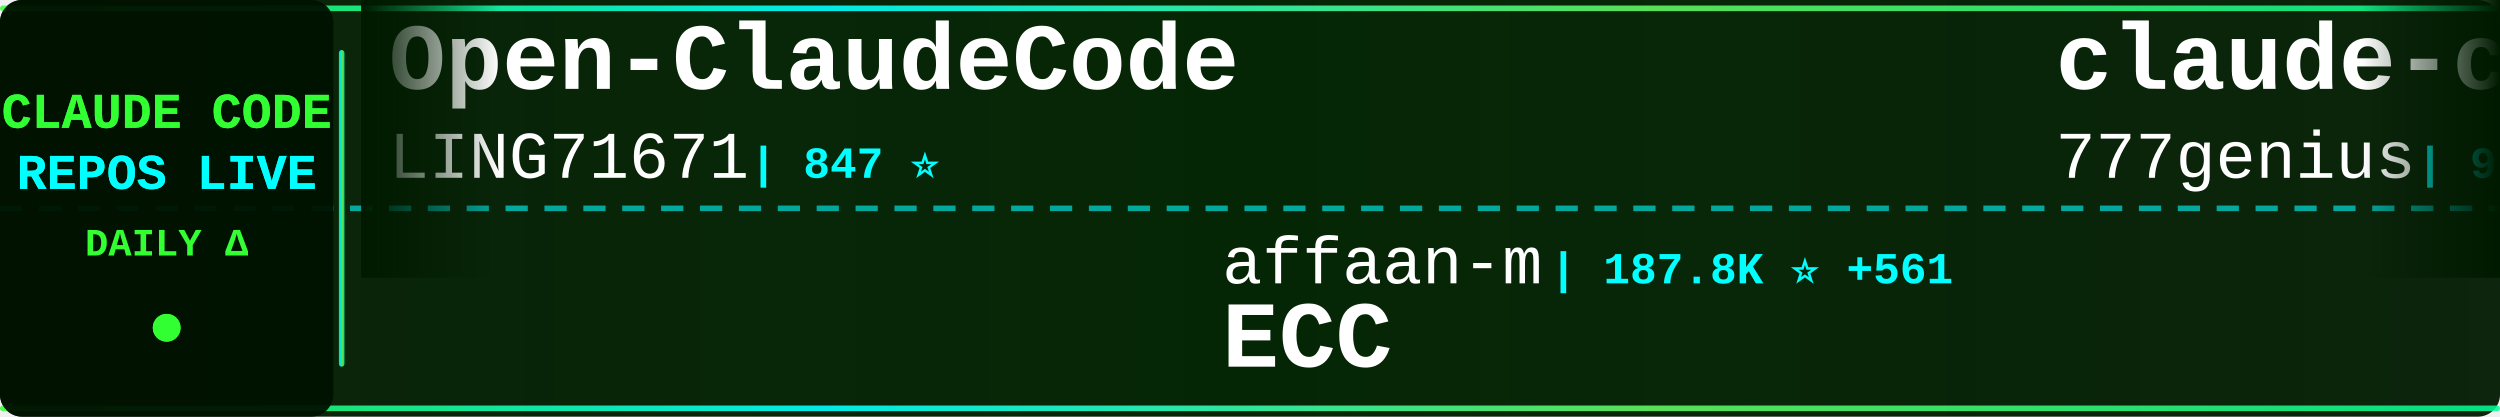
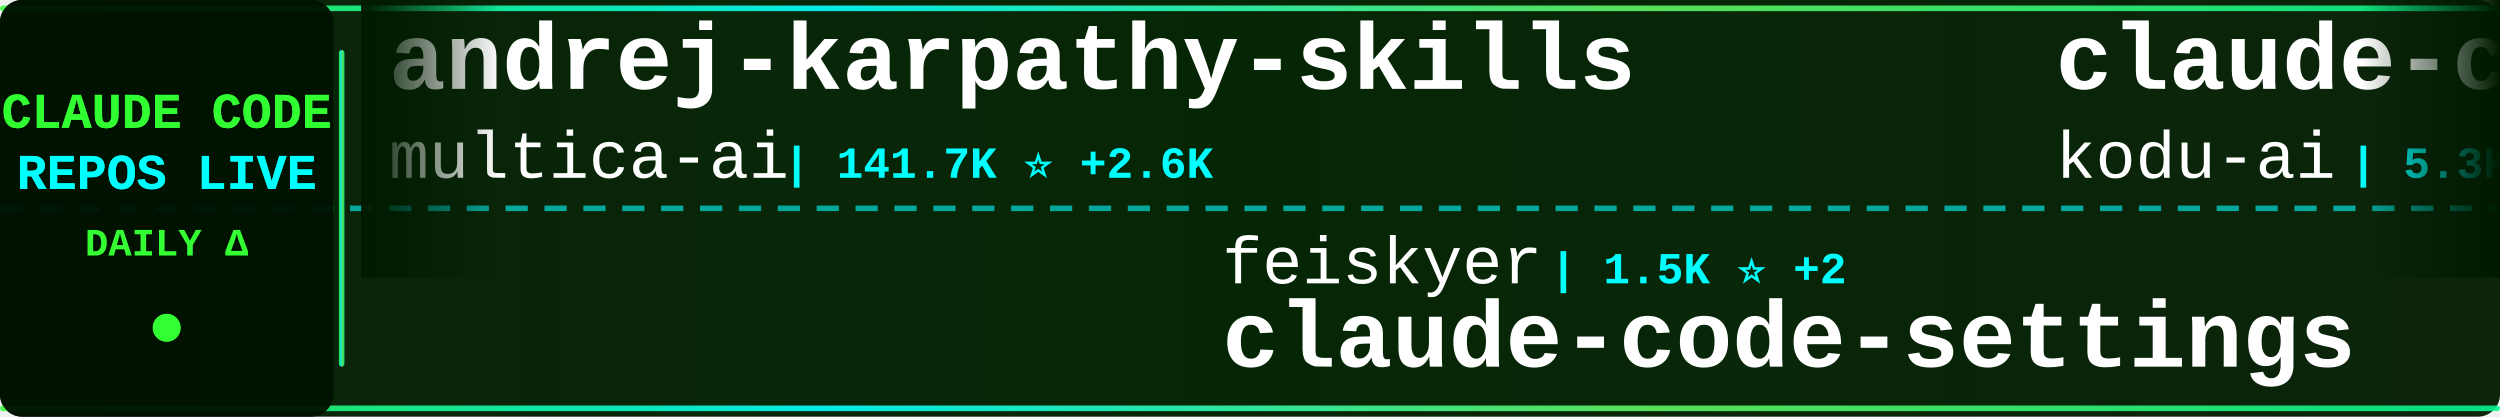
<svg xmlns="http://www.w3.org/2000/svg" width="900" height="150">
  <defs>
    <linearGradient id="tickerBg" x1="0%" y1="0%" x2="100%" y2="0%">
      <stop offset="0%" style="stop-color:#001a00;stop-opacity:0.95" />
      <stop offset="50%" style="stop-color:#002200;stop-opacity:0.98" />
      <stop offset="100%" style="stop-color:#001a00;stop-opacity:0.95" />
    </linearGradient>
    <linearGradient id="borderGrad" x1="0%" y1="0%" x2="100%" y2="0%">
      <stop offset="0%" style="stop-color:#33ff33;stop-opacity:0.85">
        <animate attributeName="stop-opacity" values="0.85;1;0.85" dur="2s" repeatCount="indefinite" />
      </stop>
      <stop offset="33%" style="stop-color:#00ffff;stop-opacity:0.9">
        <animate attributeName="stop-opacity" values="0.9;1;0.9" dur="2.2s" repeatCount="indefinite" />
      </stop>
      <stop offset="66%" style="stop-color:#66ff66;stop-opacity:0.85">
        <animate attributeName="stop-opacity" values="0.85;1;0.85" dur="1.8s" repeatCount="indefinite" />
      </stop>
      <stop offset="100%" style="stop-color:#00ff99;stop-opacity:0.85">
        <animate attributeName="stop-opacity" values="0.85;1;0.85" dur="2s" repeatCount="indefinite" />
      </stop>
    </linearGradient>
    <filter id="textGlow">
      <feGaussianBlur stdDeviation="0.1" result="coloredBlur" />
      <feMerge>
        <feMergeNode in="coloredBlur" />
        <feMergeNode in="SourceGraphic" />
      </feMerge>
    </filter>
    <filter id="metricGlow">
      <feGaussianBlur stdDeviation="0.2" result="coloredBlur" />
      <feMerge>
        <feMergeNode in="coloredBlur" />
        <feMergeNode in="SourceGraphic" />
      </feMerge>
    </filter>
    <linearGradient id="leftFade" x1="0%" y1="0%" x2="100%" y2="0%">
      <stop offset="0%" style="stop-color:#001a00;stop-opacity:1" />
      <stop offset="100%" style="stop-color:#001a00;stop-opacity:0" />
    </linearGradient>
    <linearGradient id="rightFade" x1="0%" y1="0%" x2="100%" y2="0%">
      <stop offset="0%" style="stop-color:#001a00;stop-opacity:0" />
      <stop offset="100%" style="stop-color:#001a00;stop-opacity:1" />
    </linearGradient>
  </defs>
  <rect width="900" height="150" fill="url(#tickerBg)" rx="8" />
  <rect x="0" y="2" width="900" height="2" fill="url(#borderGrad)" rx="1" />
  <rect x="0" y="146" width="900" height="2" fill="url(#borderGrad)" rx="1" />
  <line x1="0" y1="75" x2="900" y2="75" stroke="#00ffff" stroke-width="2" stroke-dasharray="8 6" opacity="0.6" />
  <rect x="0" y="0" width="120" height="150" fill="#001100" opacity="0.95" rx="8" />
  <text x="60" y="46" font-family="'Courier New', monospace" font-size="18" font-weight="bold" fill="#33ff33" text-anchor="middle" filter="url(#textGlow)">
    CLAUDE CODE
  </text>
  <text x="60" y="68" font-family="'Courier New', monospace" font-size="18" font-weight="bold" fill="#00ffff" text-anchor="middle" filter="url(#textGlow)">
    REPOS LIVE
  </text>
  <text x="60" y="92" font-family="'Courier New', monospace" font-size="14" font-weight="bold" fill="#33ff33" text-anchor="middle">
    DAILY Δ
  </text>
  <circle cx="60" cy="118" r="5" fill="#33ff33" filter="url(#metricGlow)">
    <animate attributeName="r" values="4;6;4" dur="1.5s" repeatCount="indefinite" />
    <animate attributeName="opacity" values="0.6;1;0.6" dur="1.5s" repeatCount="indefinite" />
  </circle>
  <rect x="122" y="18" width="2" height="114" fill="url(#borderGrad)" rx="1" />
  <clipPath id="tickerClip">
    <rect x="130" y="0" width="770" height="150" />
  </clipPath>
  <g clip-path="url(#tickerClip)">
    <g id="tickerItems">
      <animateTransform attributeName="transform" attributeType="XML" type="translate" from="0 0" to="-3000 0" dur="54s" repeatCount="indefinite" />
      <g transform="translate(0, 0)">
-         <text x="140" y="32" font-family="'Courier New', monospace" font-size="34" font-weight="bold" fill="#ffffff">Open-ClaudeCode</text>
-         <text x="140" y="64" font-family="'Courier New', monospace" font-size="24" font-weight="normal" fill="#ffffff" opacity="1.0">LING71671</text>
-         <text x="270" y="64" font-family="'Courier New', monospace" font-size="16" font-weight="bold" fill="#00ffff"> | 847 ⭐</text>
+         <text x="140" y="32" font-family="'Courier New', monospace" font-size="34" font-weight="bold" fill="#ffffff">andrej-karpathy-skills</text>
+         <text x="140" y="64" font-family="'Courier New', monospace" font-size="24" font-weight="normal" fill="#ffffff" opacity="1.0">multica-ai</text>
+         <text x="282" y="64" font-family="'Courier New', monospace" font-size="16" font-weight="bold" fill="#00ffff"> | 141.7K ⭐ +2.6K</text>
      </g>
      <g transform="translate(300, 0)">
-         <text x="140" y="102" font-family="'Courier New', monospace" font-size="24" font-weight="normal" fill="#ffffff" opacity="1.0">affaan-m</text>
-         <text x="258" y="102" font-family="'Courier New', monospace" font-size="16" font-weight="bold" fill="#00ffff"> | 187.8K ⭐ +561</text>
-         <text x="140" y="132" font-family="'Courier New', monospace" font-size="34" font-weight="bold" fill="#ffffff">ECC</text>
+         <text x="140" y="102" font-family="'Courier New', monospace" font-size="24" font-weight="normal" fill="#ffffff" opacity="1.0">feiskyer</text>
+         <text x="258" y="102" font-family="'Courier New', monospace" font-size="16" font-weight="bold" fill="#00ffff"> | 1.5K ⭐ +2</text>
+         <text x="140" y="132" font-family="'Courier New', monospace" font-size="34" font-weight="bold" fill="#ffffff">claude-code-settings</text>
      </g>
      <g transform="translate(600, 0)">
-         <text x="140" y="32" font-family="'Courier New', monospace" font-size="34" font-weight="bold" fill="#ffffff">claude-code-source-code</text>
-         <text x="140" y="64" font-family="'Courier New', monospace" font-size="24" font-weight="normal" fill="#ffffff" opacity="1.0">777genius</text>
-         <text x="270" y="64" font-family="'Courier New', monospace" font-size="16" font-weight="bold" fill="#00ffff"> | 913 ⭐</text>
+         <text x="140" y="32" font-family="'Courier New', monospace" font-size="34" font-weight="bold" fill="#ffffff">claude-coder</text>
+         <text x="140" y="64" font-family="'Courier New', monospace" font-size="24" font-weight="normal" fill="#ffffff" opacity="1.0">kodu-ai</text>
+         <text x="246" y="64" font-family="'Courier New', monospace" font-size="16" font-weight="bold" fill="#00ffff"> | 5.3K ⭐ +2</text>
      </g>
      <g transform="translate(900, 0)">
-         <text x="140" y="102" font-family="'Courier New', monospace" font-size="24" font-weight="normal" fill="#ffffff" opacity="1.0">zstmfhy</text>
-         <text x="246" y="102" font-family="'Courier New', monospace" font-size="16" font-weight="bold" fill="#00ffff"> | 190 ⭐</text>
-         <text x="140" y="132" font-family="'Courier New', monospace" font-size="34" font-weight="bold" fill="#ffffff">Claude-code</text>
+         <text x="140" y="102" font-family="'Courier New', monospace" font-size="24" font-weight="normal" fill="#ffffff" opacity="1.0">Donchitos</text>
+         <text x="270" y="102" font-family="'Courier New', monospace" font-size="16" font-weight="bold" fill="#00ffff"> | 19.5K ⭐ +105</text>
+         <text x="140" y="132" font-family="'Courier New', monospace" font-size="34" font-weight="bold" fill="#ffffff">Claude-Code-Game-Studios</text>
      </g>
      <g transform="translate(1200, 0)">
-         <text x="140" y="32" font-family="'Courier New', monospace" font-size="34" font-weight="bold" fill="#ffffff">claude-code-templates</text>
-         <text x="140" y="64" font-family="'Courier New', monospace" font-size="24" font-weight="normal" fill="#ffffff" opacity="1.0">davila7</text>
-         <text x="246" y="64" font-family="'Courier New', monospace" font-size="16" font-weight="bold" fill="#00ffff"> | 27.5K ⭐ +33</text>
+         <text x="140" y="32" font-family="'Courier New', monospace" font-size="34" font-weight="bold" fill="#ffffff">claude-plugins-official</text>
+         <text x="140" y="64" font-family="'Courier New', monospace" font-size="24" font-weight="normal" fill="#ffffff" opacity="1.0">anthropics</text>
+         <text x="282" y="64" font-family="'Courier New', monospace" font-size="16" font-weight="bold" fill="#00ffff"> | 21.0K ⭐ +576</text>
      </g>
      <g transform="translate(1500, 0)">
-         <text x="140" y="102" font-family="'Courier New', monospace" font-size="24" font-weight="normal" fill="#ffffff" opacity="1.0">Hyper66666</text>
-         <text x="282" y="102" font-family="'Courier New', monospace" font-size="16" font-weight="bold" fill="#00ffff"> | 214 ⭐</text>
-         <text x="140" y="132" font-family="'Courier New', monospace" font-size="34" font-weight="bold" fill="#ffffff">claude-code-sourcemap</text>
+         <text x="140" y="102" font-family="'Courier New', monospace" font-size="24" font-weight="normal" fill="#ffffff" opacity="1.0">shanraisshan</text>
+         <text x="306" y="102" font-family="'Courier New', monospace" font-size="16" font-weight="bold" fill="#00ffff"> | 54.1K ⭐ +160</text>
+         <text x="140" y="132" font-family="'Courier New', monospace" font-size="34" font-weight="bold" fill="#ffffff">claude-code-best-practic...</text>
      </g>
      <g transform="translate(1800, 0)">
-         <text x="140" y="32" font-family="'Courier New', monospace" font-size="34" font-weight="bold" fill="#ffffff">Claude-Code-Workflow</text>
-         <text x="140" y="64" font-family="'Courier New', monospace" font-size="24" font-weight="normal" fill="#ffffff" opacity="1.0">catlog22</text>
-         <text x="258" y="64" font-family="'Courier New', monospace" font-size="16" font-weight="bold" fill="#00ffff"> | 2.0K ⭐ +2</text>
+         <text x="140" y="32" font-family="'Courier New', monospace" font-size="34" font-weight="bold" fill="#ffffff">claude-code-source</text>
+         <text x="140" y="64" font-family="'Courier New', monospace" font-size="24" font-weight="normal" fill="#ffffff" opacity="1.0">JrCx7scC</text>
+         <text x="258" y="64" font-family="'Courier New', monospace" font-size="16" font-weight="bold" fill="#00ffff"> | 368 ⭐</text>
      </g>
      <g transform="translate(2100, 0)">
-         <text x="140" y="102" font-family="'Courier New', monospace" font-size="24" font-weight="normal" fill="#ffffff" opacity="1.0">anthropics</text>
-         <text x="282" y="102" font-family="'Courier New', monospace" font-size="16" font-weight="bold" fill="#00ffff"> | 20.9K ⭐ +566</text>
-         <text x="140" y="132" font-family="'Courier New', monospace" font-size="34" font-weight="bold" fill="#ffffff">claude-plugins-official</text>
+         <text x="140" y="102" font-family="'Courier New', monospace" font-size="24" font-weight="normal" fill="#ffffff" opacity="1.0">wshobson</text>
+         <text x="258" y="102" font-family="'Courier New', monospace" font-size="16" font-weight="bold" fill="#00ffff"> | 35.7K ⭐ +54</text>
+         <text x="140" y="132" font-family="'Courier New', monospace" font-size="34" font-weight="bold" fill="#ffffff">agents</text>
      </g>
      <g transform="translate(2400, 0)">
-         <text x="140" y="32" font-family="'Courier New', monospace" font-size="34" font-weight="bold" fill="#ffffff">claude-code-pm-course</text>
-         <text x="140" y="64" font-family="'Courier New', monospace" font-size="24" font-weight="normal" fill="#ffffff" opacity="1.0">carlvellotti</text>
-         <text x="306" y="64" font-family="'Courier New', monospace" font-size="16" font-weight="bold" fill="#00ffff"> | 2.0K ⭐ +1</text>
+         <text x="140" y="32" font-family="'Courier New', monospace" font-size="34" font-weight="bold" fill="#ffffff">claude-code-cli</text>
+         <text x="140" y="64" font-family="'Courier New', monospace" font-size="24" font-weight="normal" fill="#ffffff" opacity="1.0">huangserva</text>
+         <text x="282" y="64" font-family="'Courier New', monospace" font-size="16" font-weight="bold" fill="#00ffff"> | 588 ⭐</text>
      </g>
      <g transform="translate(2700, 0)">
-         <text x="140" y="102" font-family="'Courier New', monospace" font-size="24" font-weight="normal" fill="#ffffff" opacity="1.0">wshobson</text>
-         <text x="258" y="102" font-family="'Courier New', monospace" font-size="16" font-weight="bold" fill="#00ffff"> | 35.7K ⭐ +55</text>
-         <text x="140" y="132" font-family="'Courier New', monospace" font-size="34" font-weight="bold" fill="#ffffff">agents</text>
+         <text x="140" y="102" font-family="'Courier New', monospace" font-size="24" font-weight="normal" fill="#ffffff" opacity="1.0">https-deeplearning-ai</text>
+         <text x="414" y="102" font-family="'Courier New', monospace" font-size="16" font-weight="bold" fill="#00ffff"> | 514 ⭐</text>
+         <text x="140" y="132" font-family="'Courier New', monospace" font-size="34" font-weight="bold" fill="#ffffff">sc-claude-code-files</text>
      </g>
      <g transform="translate(3000, 0)">
-         <text x="140" y="32" font-family="'Courier New', monospace" font-size="34" font-weight="bold" fill="#ffffff">Open-ClaudeCode</text>
-         <text x="140" y="64" font-family="'Courier New', monospace" font-size="24" font-weight="normal" fill="#ffffff" opacity="1.0">LING71671</text>
-         <text x="270" y="64" font-family="'Courier New', monospace" font-size="16" font-weight="bold" fill="#00ffff"> | 847 ⭐</text>
+         <text x="140" y="32" font-family="'Courier New', monospace" font-size="34" font-weight="bold" fill="#ffffff">andrej-karpathy-skills</text>
+         <text x="140" y="64" font-family="'Courier New', monospace" font-size="24" font-weight="normal" fill="#ffffff" opacity="1.0">multica-ai</text>
+         <text x="282" y="64" font-family="'Courier New', monospace" font-size="16" font-weight="bold" fill="#00ffff"> | 141.7K ⭐ +2.6K</text>
      </g>
      <g transform="translate(3300, 0)">
-         <text x="140" y="102" font-family="'Courier New', monospace" font-size="24" font-weight="normal" fill="#ffffff" opacity="1.0">affaan-m</text>
-         <text x="258" y="102" font-family="'Courier New', monospace" font-size="16" font-weight="bold" fill="#00ffff"> | 187.8K ⭐ +561</text>
-         <text x="140" y="132" font-family="'Courier New', monospace" font-size="34" font-weight="bold" fill="#ffffff">ECC</text>
+         <text x="140" y="102" font-family="'Courier New', monospace" font-size="24" font-weight="normal" fill="#ffffff" opacity="1.0">feiskyer</text>
+         <text x="258" y="102" font-family="'Courier New', monospace" font-size="16" font-weight="bold" fill="#00ffff"> | 1.5K ⭐ +2</text>
+         <text x="140" y="132" font-family="'Courier New', monospace" font-size="34" font-weight="bold" fill="#ffffff">claude-code-settings</text>
      </g>
      <g transform="translate(3600, 0)">
-         <text x="140" y="32" font-family="'Courier New', monospace" font-size="34" font-weight="bold" fill="#ffffff">claude-code-source-code</text>
-         <text x="140" y="64" font-family="'Courier New', monospace" font-size="24" font-weight="normal" fill="#ffffff" opacity="1.0">777genius</text>
-         <text x="270" y="64" font-family="'Courier New', monospace" font-size="16" font-weight="bold" fill="#00ffff"> | 913 ⭐</text>
+         <text x="140" y="32" font-family="'Courier New', monospace" font-size="34" font-weight="bold" fill="#ffffff">claude-coder</text>
+         <text x="140" y="64" font-family="'Courier New', monospace" font-size="24" font-weight="normal" fill="#ffffff" opacity="1.0">kodu-ai</text>
+         <text x="246" y="64" font-family="'Courier New', monospace" font-size="16" font-weight="bold" fill="#00ffff"> | 5.3K ⭐ +2</text>
      </g>
      <g transform="translate(3900, 0)">
-         <text x="140" y="102" font-family="'Courier New', monospace" font-size="24" font-weight="normal" fill="#ffffff" opacity="1.0">zstmfhy</text>
-         <text x="246" y="102" font-family="'Courier New', monospace" font-size="16" font-weight="bold" fill="#00ffff"> | 190 ⭐</text>
-         <text x="140" y="132" font-family="'Courier New', monospace" font-size="34" font-weight="bold" fill="#ffffff">Claude-code</text>
+         <text x="140" y="102" font-family="'Courier New', monospace" font-size="24" font-weight="normal" fill="#ffffff" opacity="1.0">Donchitos</text>
+         <text x="270" y="102" font-family="'Courier New', monospace" font-size="16" font-weight="bold" fill="#00ffff"> | 19.5K ⭐ +105</text>
+         <text x="140" y="132" font-family="'Courier New', monospace" font-size="34" font-weight="bold" fill="#ffffff">Claude-Code-Game-Studios</text>
      </g>
    </g>
  </g>
  <rect x="130" y="0" width="50" height="100" fill="url(#leftFade)" />
  <rect x="850" y="0" width="50" height="100" fill="url(#rightFade)" />
</svg>
